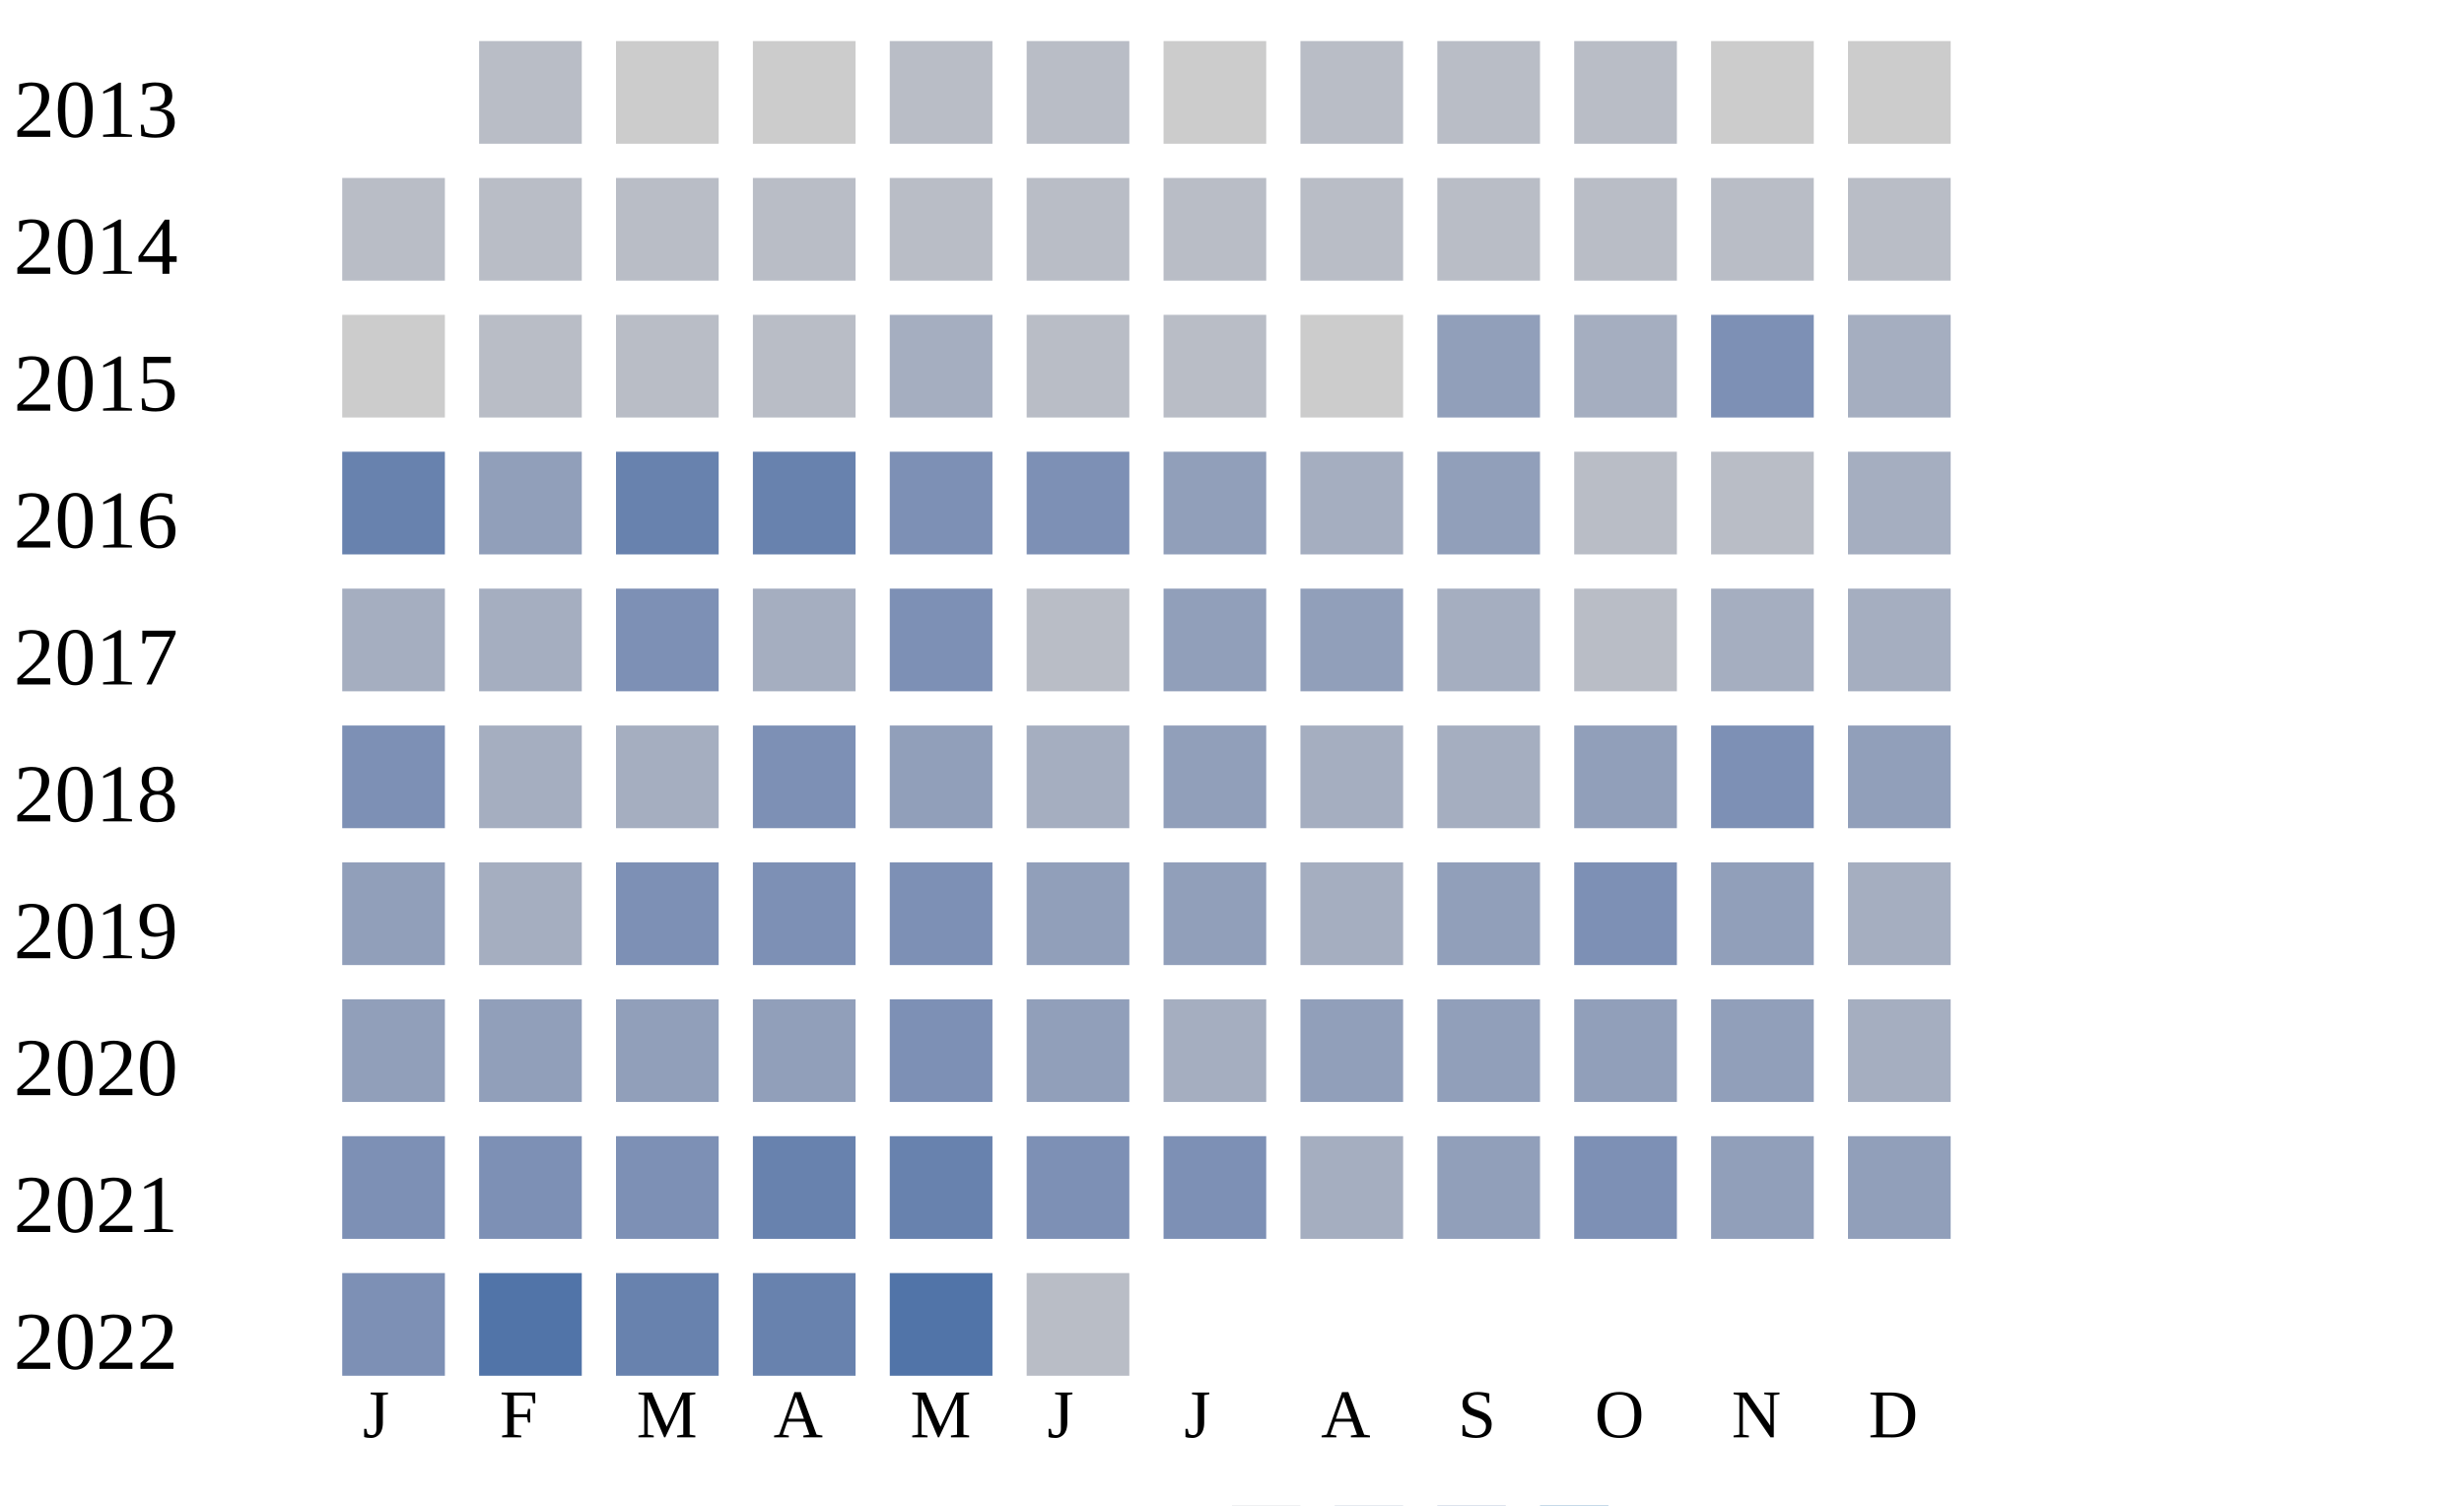
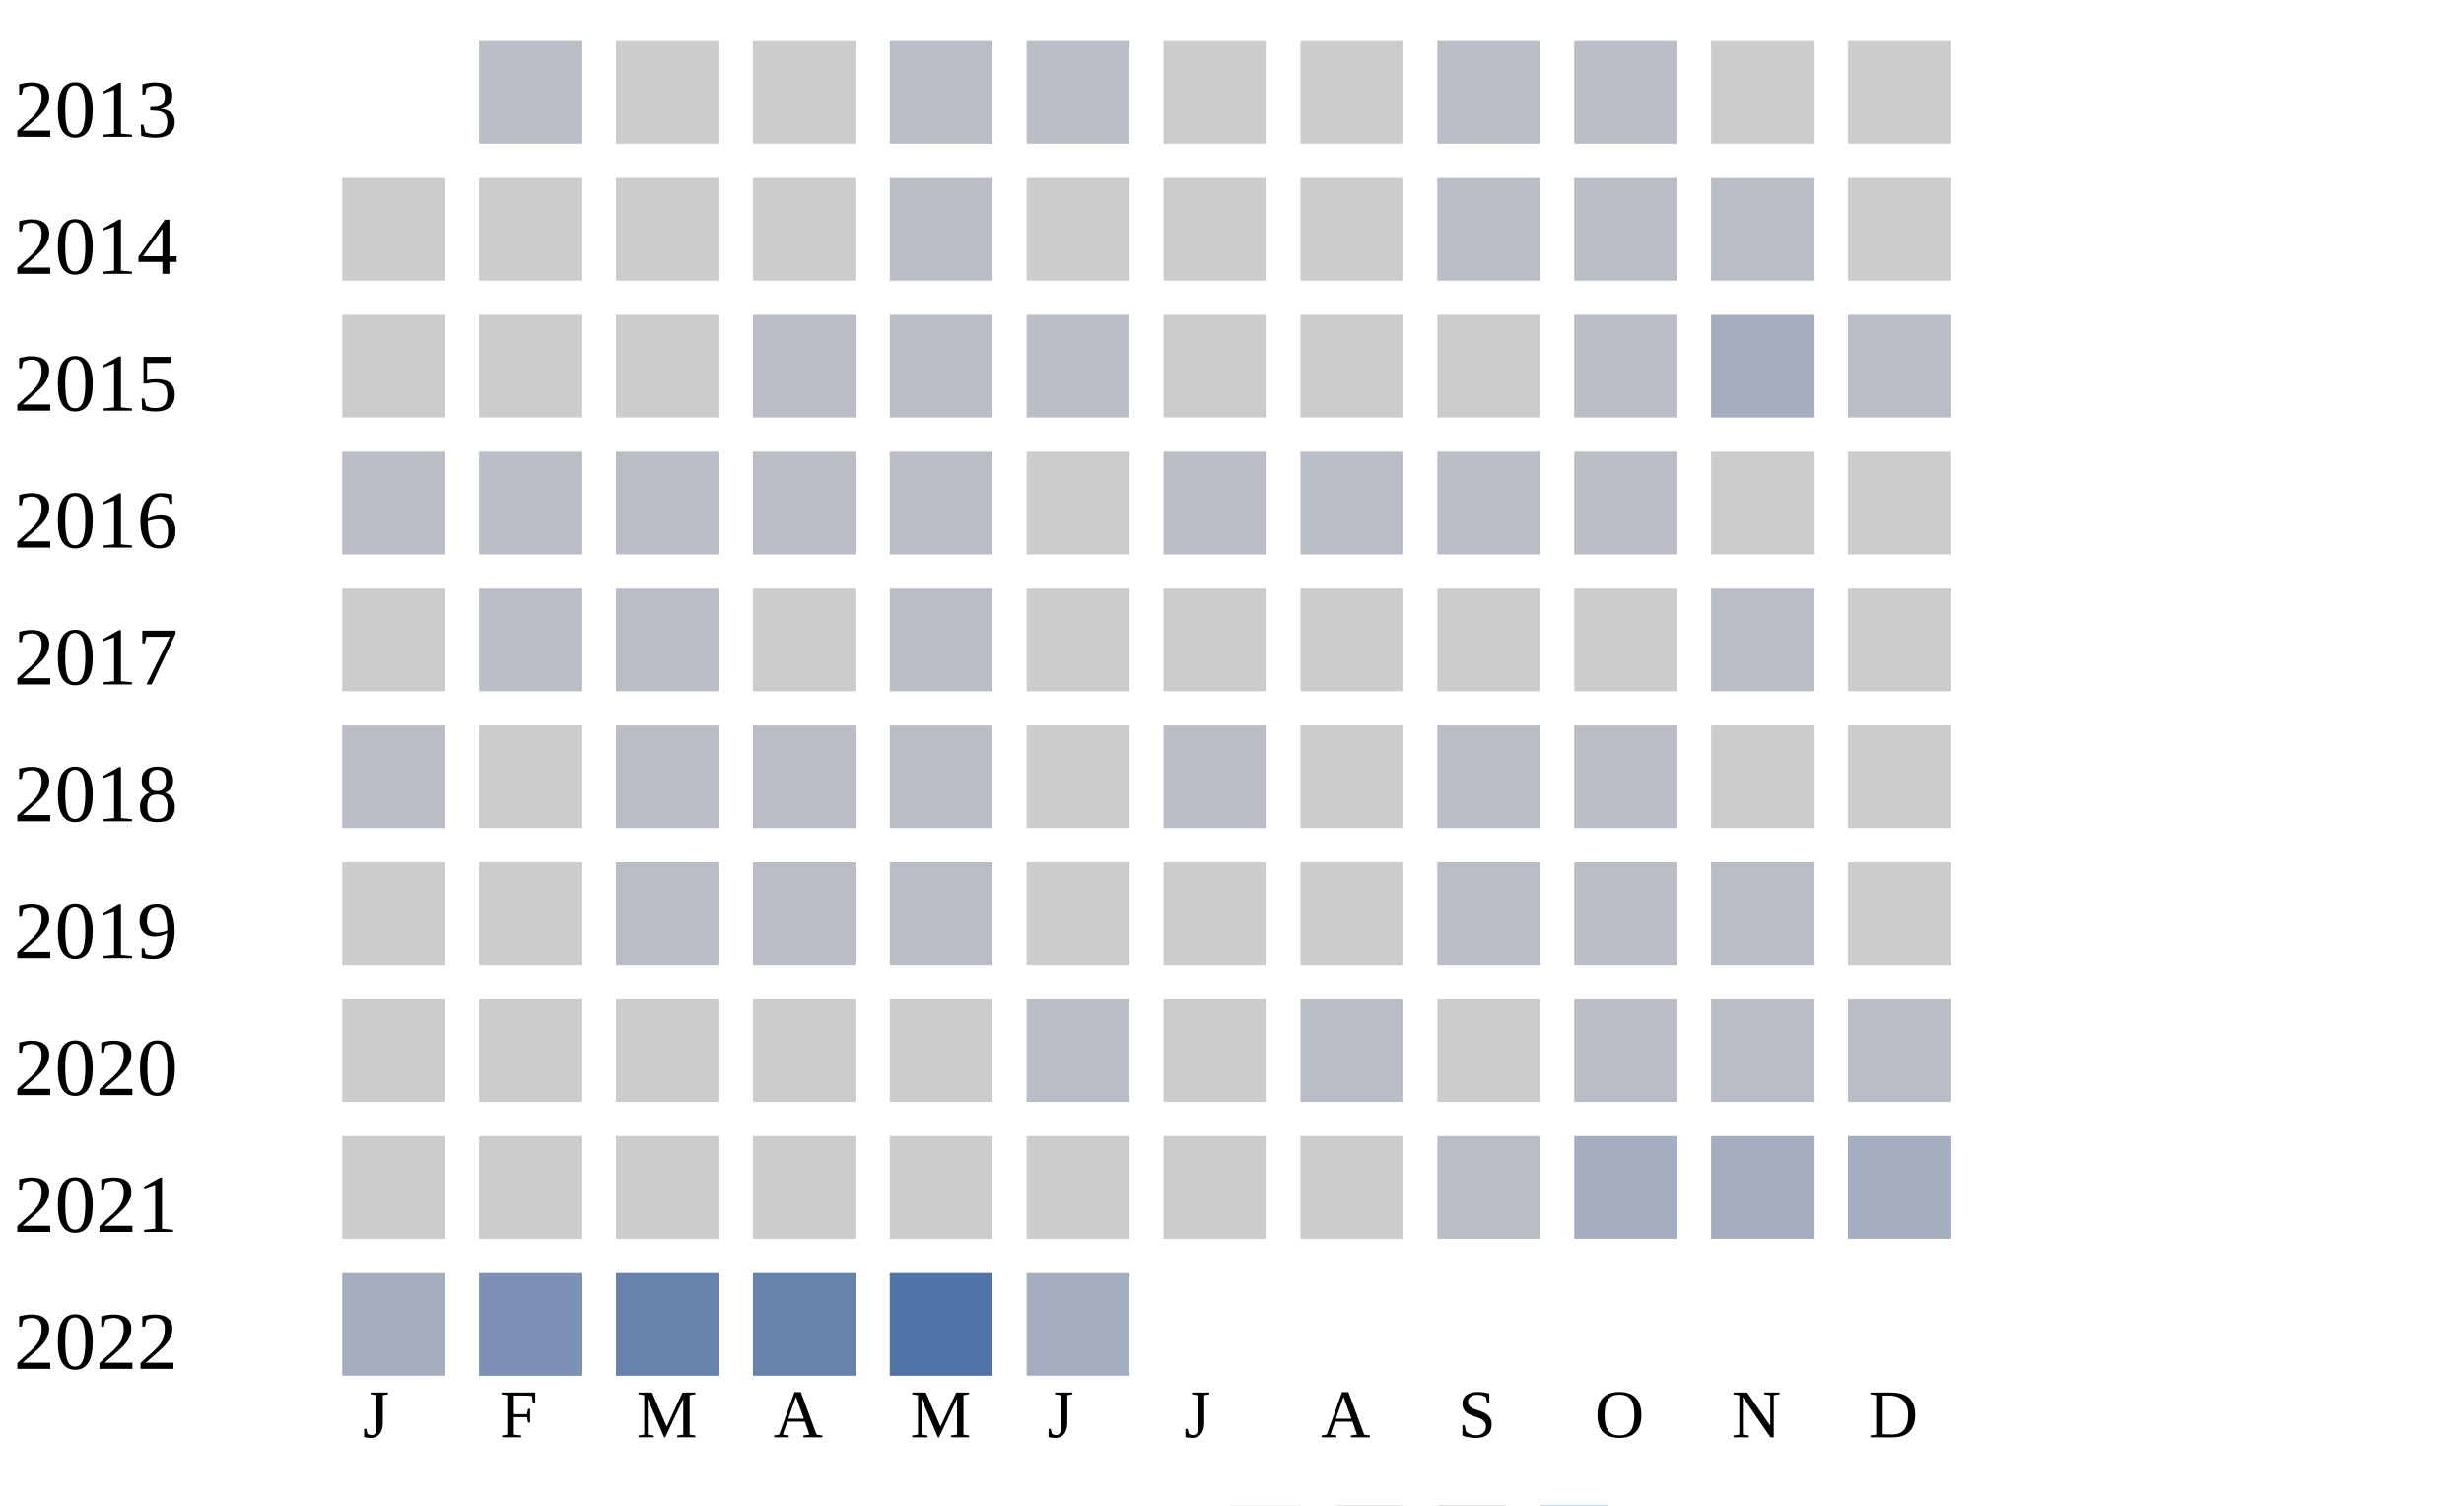
<svg xmlns="http://www.w3.org/2000/svg" width="360" height="220">
  <g transform="translate(0 0)">
    <text x="2" y="20">2013</text>
    <rect x="70" y="6" width="15" height="15" fill="#b9bdc6" />
    <rect x="90" y="6" width="15" height="15" fill="#cccccc" />
    <rect x="110" y="6" width="15" height="15" fill="#cccccc" />
    <rect x="130" y="6" width="15" height="15" fill="#b9bdc6" />
    <rect x="150" y="6" width="15" height="15" fill="#b9bdc6" />
    <rect x="170" y="6" width="15" height="15" fill="#cccccc" />
-     <rect x="190" y="6" width="15" height="15" fill="#b9bdc6" />
+     <rect x="190" y="6" width="15" height="15" fill="#cccccc" />
    <rect x="210" y="6" width="15" height="15" fill="#b9bdc6" />
    <rect x="230" y="6" width="15" height="15" fill="#b9bdc6" />
    <rect x="250" y="6" width="15" height="15" fill="#cccccc" />
    <rect x="270" y="6" width="15" height="15" fill="#cccccc" />
  </g>
  <g transform="translate(0 20)">
    <text x="2" y="20">2014</text>
+     <rect x="50" y="6" width="15" height="15" fill="#cccccc" />
+     <rect x="70" y="6" width="15" height="15" fill="#cccccc" />
+     <rect x="90" y="6" width="15" height="15" fill="#cccccc" />
+     <rect x="110" y="6" width="15" height="15" fill="#cccccc" />
+     <rect x="130" y="6" width="15" height="15" fill="#b9bdc6" />
+     <rect x="150" y="6" width="15" height="15" fill="#cccccc" />
+     <rect x="170" y="6" width="15" height="15" fill="#cccccc" />
+     <rect x="190" y="6" width="15" height="15" fill="#cccccc" />
+     <rect x="210" y="6" width="15" height="15" fill="#b9bdc6" />
+     <rect x="230" y="6" width="15" height="15" fill="#b9bdc6" />
+     <rect x="250" y="6" width="15" height="15" fill="#b9bdc6" />
+     <rect x="270" y="6" width="15" height="15" fill="#cccccc" />
+   </g>
+   <g transform="translate(0 40)">
+     <text x="2" y="20">2015</text>
+     <rect x="50" y="6" width="15" height="15" fill="#cccccc" />
+     <rect x="70" y="6" width="15" height="15" fill="#cccccc" />
+     <rect x="90" y="6" width="15" height="15" fill="#cccccc" />
+     <rect x="110" y="6" width="15" height="15" fill="#b9bdc6" />
+     <rect x="130" y="6" width="15" height="15" fill="#b9bdc6" />
+     <rect x="150" y="6" width="15" height="15" fill="#b9bdc6" />
+     <rect x="170" y="6" width="15" height="15" fill="#cccccc" />
+     <rect x="190" y="6" width="15" height="15" fill="#cccccc" />
+     <rect x="210" y="6" width="15" height="15" fill="#cccccc" />
+     <rect x="230" y="6" width="15" height="15" fill="#b9bdc6" />
+     <rect x="250" y="6" width="15" height="15" fill="#a5aec0" />
+     <rect x="270" y="6" width="15" height="15" fill="#b9bdc6" />
+   </g>
+   <g transform="translate(0 60)">
+     <text x="2" y="20">2016</text>
    <rect x="50" y="6" width="15" height="15" fill="#b9bdc6" />
    <rect x="70" y="6" width="15" height="15" fill="#b9bdc6" />
    <rect x="90" y="6" width="15" height="15" fill="#b9bdc6" />
    <rect x="110" y="6" width="15" height="15" fill="#b9bdc6" />
    <rect x="130" y="6" width="15" height="15" fill="#b9bdc6" />
-     <rect x="150" y="6" width="15" height="15" fill="#b9bdc6" />
+     <rect x="150" y="6" width="15" height="15" fill="#cccccc" />
    <rect x="170" y="6" width="15" height="15" fill="#b9bdc6" />
    <rect x="190" y="6" width="15" height="15" fill="#b9bdc6" />
    <rect x="210" y="6" width="15" height="15" fill="#b9bdc6" />
    <rect x="230" y="6" width="15" height="15" fill="#b9bdc6" />
+     <rect x="250" y="6" width="15" height="15" fill="#cccccc" />
+     <rect x="270" y="6" width="15" height="15" fill="#cccccc" />
+   </g>
+   <g transform="translate(0 80)">
+     <text x="2" y="20">2017</text>
+     <rect x="50" y="6" width="15" height="15" fill="#cccccc" />
+     <rect x="70" y="6" width="15" height="15" fill="#b9bdc6" />
+     <rect x="90" y="6" width="15" height="15" fill="#b9bdc6" />
+     <rect x="110" y="6" width="15" height="15" fill="#cccccc" />
+     <rect x="130" y="6" width="15" height="15" fill="#b9bdc6" />
+     <rect x="150" y="6" width="15" height="15" fill="#cccccc" />
+     <rect x="170" y="6" width="15" height="15" fill="#cccccc" />
+     <rect x="190" y="6" width="15" height="15" fill="#cccccc" />
+     <rect x="210" y="6" width="15" height="15" fill="#cccccc" />
+     <rect x="230" y="6" width="15" height="15" fill="#cccccc" />
+     <rect x="250" y="6" width="15" height="15" fill="#b9bdc6" />
+     <rect x="270" y="6" width="15" height="15" fill="#cccccc" />
+   </g>
+   <g transform="translate(0 100)">
+     <text x="2" y="20">2018</text>
+     <rect x="50" y="6" width="15" height="15" fill="#b9bdc6" />
+     <rect x="70" y="6" width="15" height="15" fill="#cccccc" />
+     <rect x="90" y="6" width="15" height="15" fill="#b9bdc6" />
+     <rect x="110" y="6" width="15" height="15" fill="#b9bdc6" />
+     <rect x="130" y="6" width="15" height="15" fill="#b9bdc6" />
+     <rect x="150" y="6" width="15" height="15" fill="#cccccc" />
+     <rect x="170" y="6" width="15" height="15" fill="#b9bdc6" />
+     <rect x="190" y="6" width="15" height="15" fill="#cccccc" />
+     <rect x="210" y="6" width="15" height="15" fill="#b9bdc6" />
+     <rect x="230" y="6" width="15" height="15" fill="#b9bdc6" />
+     <rect x="250" y="6" width="15" height="15" fill="#cccccc" />
+     <rect x="270" y="6" width="15" height="15" fill="#cccccc" />
+   </g>
+   <g transform="translate(0 120)">
+     <text x="2" y="20">2019</text>
+     <rect x="50" y="6" width="15" height="15" fill="#cccccc" />
+     <rect x="70" y="6" width="15" height="15" fill="#cccccc" />
+     <rect x="90" y="6" width="15" height="15" fill="#b9bdc6" />
+     <rect x="110" y="6" width="15" height="15" fill="#b9bdc6" />
+     <rect x="130" y="6" width="15" height="15" fill="#b9bdc6" />
+     <rect x="150" y="6" width="15" height="15" fill="#cccccc" />
+     <rect x="170" y="6" width="15" height="15" fill="#cccccc" />
+     <rect x="190" y="6" width="15" height="15" fill="#cccccc" />
+     <rect x="210" y="6" width="15" height="15" fill="#b9bdc6" />
+     <rect x="230" y="6" width="15" height="15" fill="#b9bdc6" />
+     <rect x="250" y="6" width="15" height="15" fill="#b9bdc6" />
+     <rect x="270" y="6" width="15" height="15" fill="#cccccc" />
+   </g>
+   <g transform="translate(0 140)">
+     <text x="2" y="20">2020</text>
+     <rect x="50" y="6" width="15" height="15" fill="#cccccc" />
+     <rect x="70" y="6" width="15" height="15" fill="#cccccc" />
+     <rect x="90" y="6" width="15" height="15" fill="#cccccc" />
+     <rect x="110" y="6" width="15" height="15" fill="#cccccc" />
+     <rect x="130" y="6" width="15" height="15" fill="#cccccc" />
+     <rect x="150" y="6" width="15" height="15" fill="#b9bdc6" />
+     <rect x="170" y="6" width="15" height="15" fill="#cccccc" />
+     <rect x="190" y="6" width="15" height="15" fill="#b9bdc6" />
+     <rect x="210" y="6" width="15" height="15" fill="#cccccc" />
+     <rect x="230" y="6" width="15" height="15" fill="#b9bdc6" />
    <rect x="250" y="6" width="15" height="15" fill="#b9bdc6" />
    <rect x="270" y="6" width="15" height="15" fill="#b9bdc6" />
  </g>
-   <g transform="translate(0 40)">
-     <text x="2" y="20">2015</text>
+   <g transform="translate(0 160)">
+     <text x="2" y="20">2021</text>
    <rect x="50" y="6" width="15" height="15" fill="#cccccc" />
-     <rect x="70" y="6" width="15" height="15" fill="#b9bdc6" />
-     <rect x="90" y="6" width="15" height="15" fill="#b9bdc6" />
-     <rect x="110" y="6" width="15" height="15" fill="#b9bdc6" />
-     <rect x="130" y="6" width="15" height="15" fill="#a5aec0" />
-     <rect x="150" y="6" width="15" height="15" fill="#b9bdc6" />
-     <rect x="170" y="6" width="15" height="15" fill="#b9bdc6" />
+     <rect x="70" y="6" width="15" height="15" fill="#cccccc" />
+     <rect x="90" y="6" width="15" height="15" fill="#cccccc" />
+     <rect x="110" y="6" width="15" height="15" fill="#cccccc" />
+     <rect x="130" y="6" width="15" height="15" fill="#cccccc" />
+     <rect x="150" y="6" width="15" height="15" fill="#cccccc" />
+     <rect x="170" y="6" width="15" height="15" fill="#cccccc" />
    <rect x="190" y="6" width="15" height="15" fill="#cccccc" />
-     <rect x="210" y="6" width="15" height="15" fill="#919fba" />
+     <rect x="210" y="6" width="15" height="15" fill="#b9bdc6" />
    <rect x="230" y="6" width="15" height="15" fill="#a5aec0" />
-     <rect x="250" y="6" width="15" height="15" fill="#7d90b5" />
-     <rect x="270" y="6" width="15" height="15" fill="#a5aec0" />
-   </g>
-   <g transform="translate(0 60)">
-     <text x="2" y="20">2016</text>
-     <rect x="50" y="6" width="15" height="15" fill="#6882ae" />
-     <rect x="70" y="6" width="15" height="15" fill="#919fba" />
-     <rect x="90" y="6" width="15" height="15" fill="#6882ae" />
-     <rect x="110" y="6" width="15" height="15" fill="#6882ae" />
-     <rect x="130" y="6" width="15" height="15" fill="#7d90b5" />
-     <rect x="150" y="6" width="15" height="15" fill="#7d90b5" />
-     <rect x="170" y="6" width="15" height="15" fill="#919fba" />
-     <rect x="190" y="6" width="15" height="15" fill="#a5aec0" />
-     <rect x="210" y="6" width="15" height="15" fill="#919fba" />
-     <rect x="230" y="6" width="15" height="15" fill="#b9bdc6" />
-     <rect x="250" y="6" width="15" height="15" fill="#b9bdc6" />
-     <rect x="270" y="6" width="15" height="15" fill="#a5aec0" />
-   </g>
-   <g transform="translate(0 80)">
-     <text x="2" y="20">2017</text>
-     <rect x="50" y="6" width="15" height="15" fill="#a5aec0" />
-     <rect x="70" y="6" width="15" height="15" fill="#a5aec0" />
-     <rect x="90" y="6" width="15" height="15" fill="#7d90b5" />
-     <rect x="110" y="6" width="15" height="15" fill="#a5aec0" />
-     <rect x="130" y="6" width="15" height="15" fill="#7d90b5" />
-     <rect x="150" y="6" width="15" height="15" fill="#b9bdc6" />
-     <rect x="170" y="6" width="15" height="15" fill="#919fba" />
-     <rect x="190" y="6" width="15" height="15" fill="#919fba" />
-     <rect x="210" y="6" width="15" height="15" fill="#a5aec0" />
-     <rect x="230" y="6" width="15" height="15" fill="#b9bdc6" />
    <rect x="250" y="6" width="15" height="15" fill="#a5aec0" />
    <rect x="270" y="6" width="15" height="15" fill="#a5aec0" />
  </g>
-   <g transform="translate(0 100)">
-     <text x="2" y="20">2018</text>
-     <rect x="50" y="6" width="15" height="15" fill="#7d90b5" />
-     <rect x="70" y="6" width="15" height="15" fill="#a5aec0" />
-     <rect x="90" y="6" width="15" height="15" fill="#a5aec0" />
-     <rect x="110" y="6" width="15" height="15" fill="#7d90b5" />
-     <rect x="130" y="6" width="15" height="15" fill="#919fba" />
-     <rect x="150" y="6" width="15" height="15" fill="#a5aec0" />
-     <rect x="170" y="6" width="15" height="15" fill="#919fba" />
-     <rect x="190" y="6" width="15" height="15" fill="#a5aec0" />
-     <rect x="210" y="6" width="15" height="15" fill="#a5aec0" />
-     <rect x="230" y="6" width="15" height="15" fill="#919fba" />
-     <rect x="250" y="6" width="15" height="15" fill="#7d90b5" />
-     <rect x="270" y="6" width="15" height="15" fill="#919fba" />
-   </g>
-   <g transform="translate(0 120)">
-     <text x="2" y="20">2019</text>
-     <rect x="50" y="6" width="15" height="15" fill="#919fba" />
-     <rect x="70" y="6" width="15" height="15" fill="#a5aec0" />
-     <rect x="90" y="6" width="15" height="15" fill="#7d90b5" />
-     <rect x="110" y="6" width="15" height="15" fill="#7d90b5" />
-     <rect x="130" y="6" width="15" height="15" fill="#7d90b5" />
-     <rect x="150" y="6" width="15" height="15" fill="#919fba" />
-     <rect x="170" y="6" width="15" height="15" fill="#919fba" />
-     <rect x="190" y="6" width="15" height="15" fill="#a5aec0" />
-     <rect x="210" y="6" width="15" height="15" fill="#919fba" />
-     <rect x="230" y="6" width="15" height="15" fill="#7d90b5" />
-     <rect x="250" y="6" width="15" height="15" fill="#919fba" />
-     <rect x="270" y="6" width="15" height="15" fill="#a5aec0" />
-   </g>
-   <g transform="translate(0 140)">
-     <text x="2" y="20">2020</text>
-     <rect x="50" y="6" width="15" height="15" fill="#919fba" />
-     <rect x="70" y="6" width="15" height="15" fill="#919fba" />
-     <rect x="90" y="6" width="15" height="15" fill="#919fba" />
-     <rect x="110" y="6" width="15" height="15" fill="#919fba" />
-     <rect x="130" y="6" width="15" height="15" fill="#7d90b5" />
-     <rect x="150" y="6" width="15" height="15" fill="#919fba" />
-     <rect x="170" y="6" width="15" height="15" fill="#a5aec0" />
-     <rect x="190" y="6" width="15" height="15" fill="#919fba" />
-     <rect x="210" y="6" width="15" height="15" fill="#919fba" />
-     <rect x="230" y="6" width="15" height="15" fill="#919fba" />
-     <rect x="250" y="6" width="15" height="15" fill="#919fba" />
-     <rect x="270" y="6" width="15" height="15" fill="#a5aec0" />
-   </g>
-   <g transform="translate(0 160)">
-     <text x="2" y="20">2021</text>
-     <rect x="50" y="6" width="15" height="15" fill="#7d90b5" />
-     <rect x="70" y="6" width="15" height="15" fill="#7d90b5" />
-     <rect x="90" y="6" width="15" height="15" fill="#7d90b5" />
-     <rect x="110" y="6" width="15" height="15" fill="#6882ae" />
-     <rect x="130" y="6" width="15" height="15" fill="#6882ae" />
-     <rect x="150" y="6" width="15" height="15" fill="#7d90b5" />
-     <rect x="170" y="6" width="15" height="15" fill="#7d90b5" />
-     <rect x="190" y="6" width="15" height="15" fill="#a5aec0" />
-     <rect x="210" y="6" width="15" height="15" fill="#919fba" />
-     <rect x="230" y="6" width="15" height="15" fill="#7d90b5" />
-     <rect x="250" y="6" width="15" height="15" fill="#919fba" />
-     <rect x="270" y="6" width="15" height="15" fill="#919fba" />
-   </g>
  <g transform="translate(0 180)">
    <text x="2" y="20">2022</text>
-     <rect x="50" y="6" width="15" height="15" fill="#7d90b5" />
-     <rect x="70" y="6" width="15" height="15" fill="#5174a8" />
+     <rect x="50" y="6" width="15" height="15" fill="#a5aec0" />
+     <rect x="70" y="6" width="15" height="15" fill="#7d90b5" />
    <rect x="90" y="6" width="15" height="15" fill="#6882ae" />
    <rect x="110" y="6" width="15" height="15" fill="#6882ae" />
    <rect x="130" y="6" width="15" height="15" fill="#5174a8" />
-     <rect x="150" y="6" width="15" height="15" fill="#b9bdc6" />
+     <rect x="150" y="6" width="15" height="15" fill="#a5aec0" />
  </g>
  <text style="font-size: 10px; text-align: center" x="53" y="210">J</text>
  <text style="font-size: 10px; text-align: center" x="73" y="210">F</text>
  <text style="font-size: 10px; text-align: center" x="93" y="210">M</text>
  <text style="font-size: 10px; text-align: center" x="113" y="210">A</text>
  <text style="font-size: 10px; text-align: center" x="133" y="210">M</text>
  <text style="font-size: 10px; text-align: center" x="153" y="210">J</text>
  <text style="font-size: 10px; text-align: center" x="173" y="210">J</text>
  <text style="font-size: 10px; text-align: center" x="193" y="210">A</text>
  <text style="font-size: 10px; text-align: center" x="213" y="210">S</text>
  <text style="font-size: 10px; text-align: center" x="233" y="210">O</text>
  <text style="font-size: 10px; text-align: center" x="253" y="210">N</text>
  <text style="font-size: 10px; text-align: center" x="273" y="210">D</text>
  <text style="font-size: 10px;" x="155" y="229">Less</text>
  <rect fill="#b9bdc6" width="10" height="10" x="180" y="220" />
  <rect fill="#919fba" width="10" height="10" x="195" y="220" />
  <rect fill="#6882ae" width="10" height="10" x="210" y="220" />
  <rect fill="#005a9c" width="10" height="10" x="225" y="220" />
  <text x="240" y="229" style="font-size: 10px;">More</text>
</svg>
